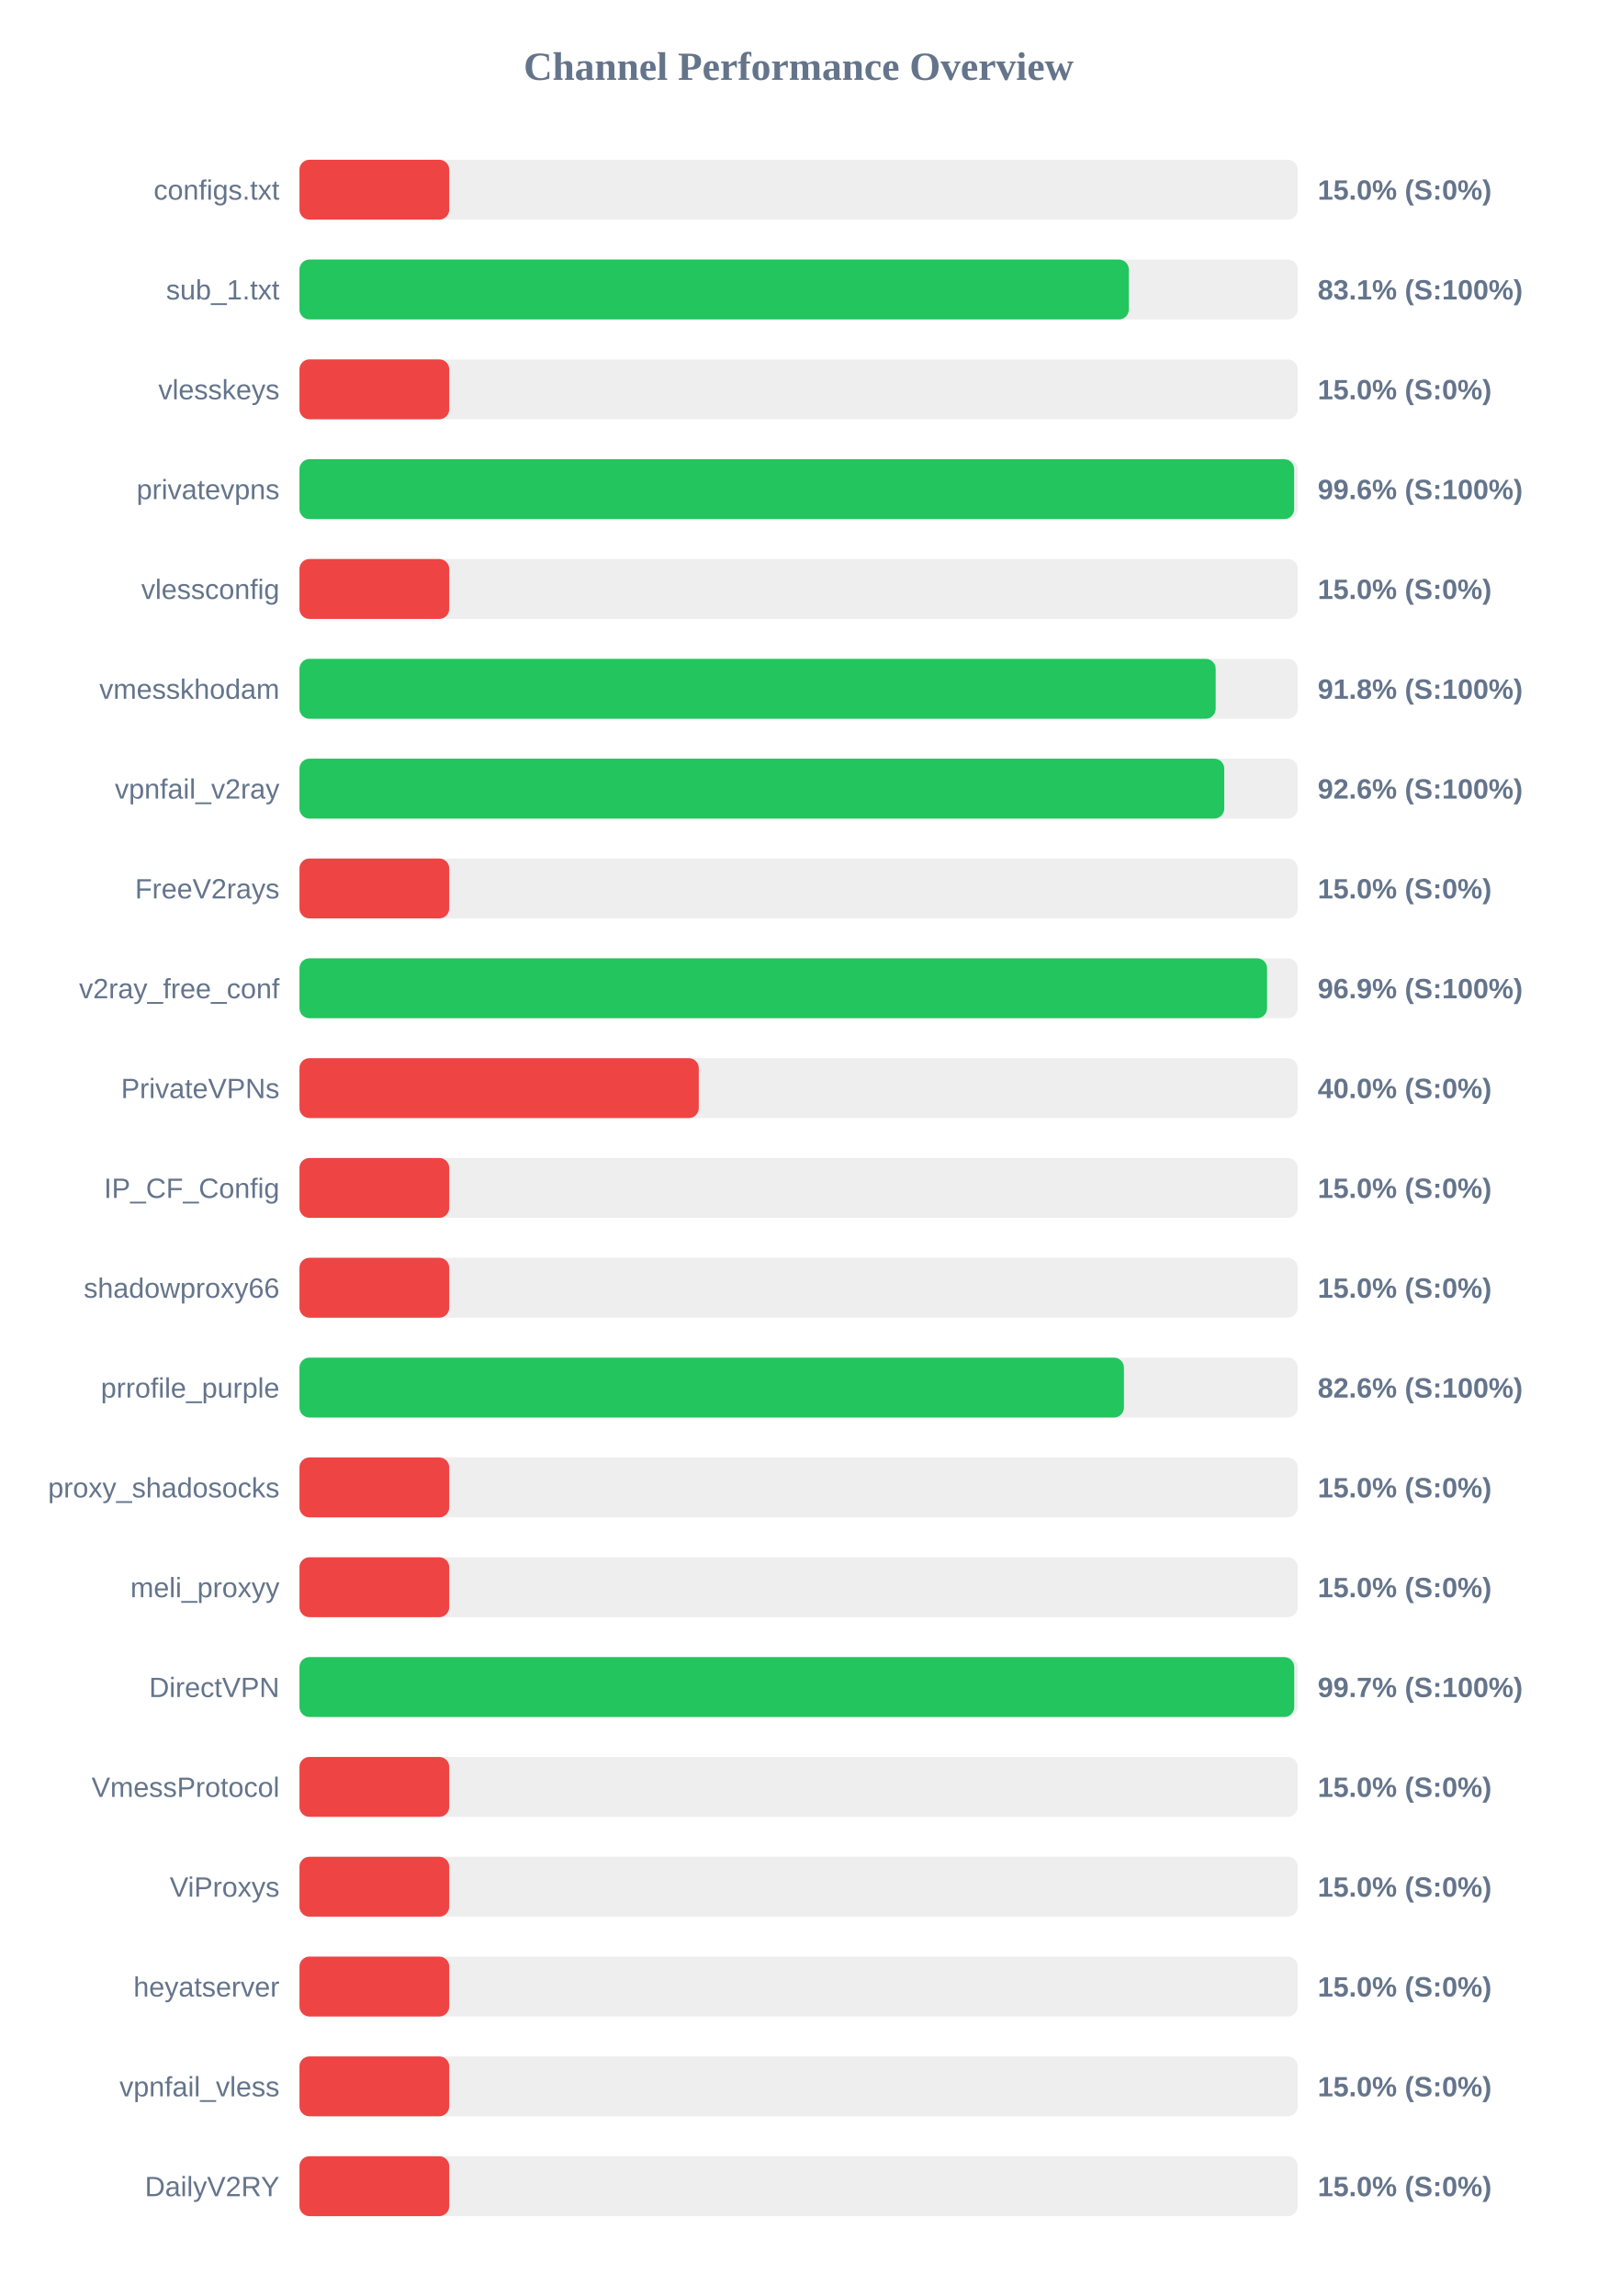
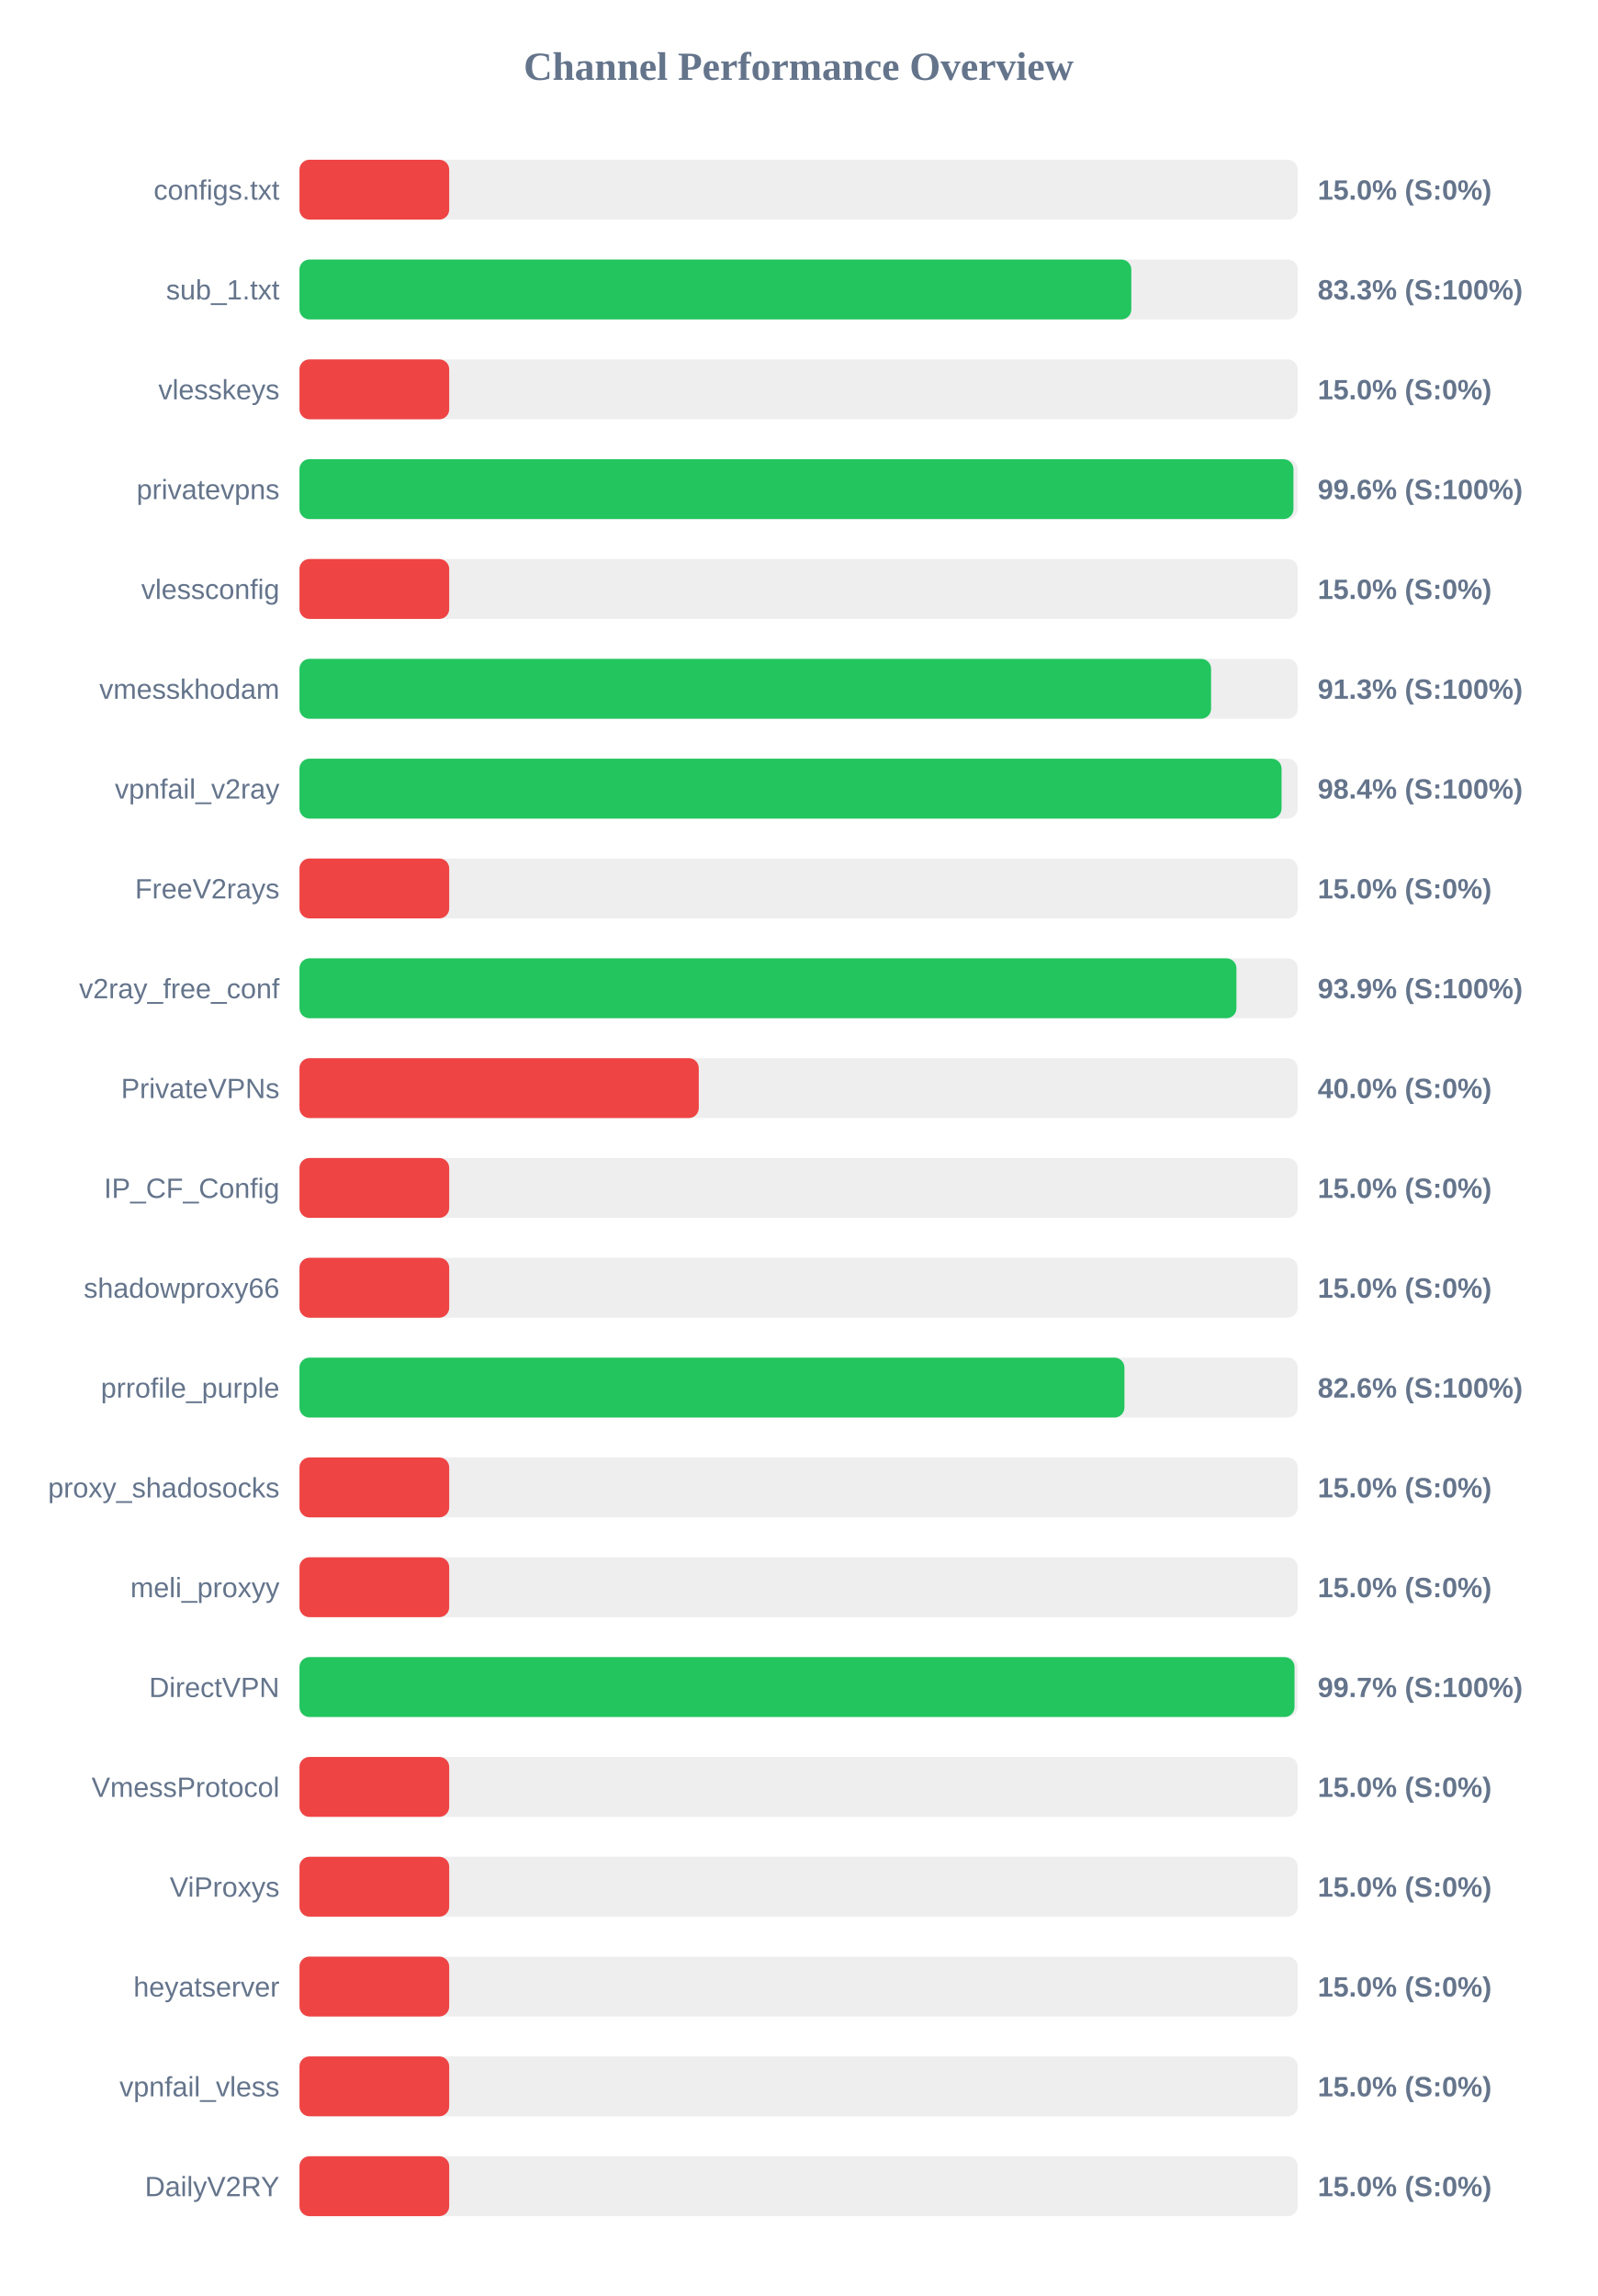
<svg xmlns="http://www.w3.org/2000/svg" width="800" height="1150" version="1.1">
  <style>
        .row { font: 14px Arial; fill: #64748b; }
        .score { font: bold 14px Arial; fill: #64748b; }
    </style>
  <text x="400" y="40" text-anchor="middle" font-size="20px" font-weight="bold" fill="#64748b">Channel Performance Overview</text>
  <rect x="150" y="80" width="500" height="30" fill="#eee" rx="5" />
  <rect x="150" y="80" width="75.0" height="30" fill="#ef4444" rx="5" />
  <text x="140" y="100" text-anchor="end" class="row">configs.txt</text>
  <text x="660" y="100" text-anchor="start" class="score">15.0% (S:0%)</text>
  <rect x="150" y="130" width="500" height="30" fill="#eee" rx="5" />
-   <rect x="150" y="130" width="415.4" height="30" fill="#22c55e" rx="5" />
+   <rect x="150" y="130" width="416.65" height="30" fill="#22c55e" rx="5" />
  <text x="140" y="150" text-anchor="end" class="row">sub_1.txt</text>
-   <text x="660" y="150" text-anchor="start" class="score">83.1% (S:100%)</text>
+   <text x="660" y="150" text-anchor="start" class="score">83.3% (S:100%)</text>
  <rect x="150" y="180" width="500" height="30" fill="#eee" rx="5" />
  <rect x="150" y="180" width="75.0" height="30" fill="#ef4444" rx="5" />
  <text x="140" y="200" text-anchor="end" class="row">vlesskeys</text>
  <text x="660" y="200" text-anchor="start" class="score">15.0% (S:0%)</text>
  <rect x="150" y="230" width="500" height="30" fill="#eee" rx="5" />
-   <rect x="150" y="230" width="498.2" height="30" fill="#22c55e" rx="5" />
+   <rect x="150" y="230" width="497.85" height="30" fill="#22c55e" rx="5" />
  <text x="140" y="250" text-anchor="end" class="row">privatevpns</text>
  <text x="660" y="250" text-anchor="start" class="score">99.6% (S:100%)</text>
  <rect x="150" y="280" width="500" height="30" fill="#eee" rx="5" />
  <rect x="150" y="280" width="75.0" height="30" fill="#ef4444" rx="5" />
  <text x="140" y="300" text-anchor="end" class="row">vlessconfig</text>
  <text x="660" y="300" text-anchor="start" class="score">15.0% (S:0%)</text>
  <rect x="150" y="330" width="500" height="30" fill="#eee" rx="5" />
-   <rect x="150" y="330" width="458.9" height="30" fill="#22c55e" rx="5" />
+   <rect x="150" y="330" width="456.6" height="30" fill="#22c55e" rx="5" />
  <text x="140" y="350" text-anchor="end" class="row">vmesskhodam</text>
-   <text x="660" y="350" text-anchor="start" class="score">91.8% (S:100%)</text>
+   <text x="660" y="350" text-anchor="start" class="score">91.3% (S:100%)</text>
  <rect x="150" y="380" width="500" height="30" fill="#eee" rx="5" />
-   <rect x="150" y="380" width="463.2" height="30" fill="#22c55e" rx="5" />
+   <rect x="150" y="380" width="491.9" height="30" fill="#22c55e" rx="5" />
  <text x="140" y="400" text-anchor="end" class="row">vpnfail_v2ray</text>
-   <text x="660" y="400" text-anchor="start" class="score">92.6% (S:100%)</text>
+   <text x="660" y="400" text-anchor="start" class="score">98.4% (S:100%)</text>
  <rect x="150" y="430" width="500" height="30" fill="#eee" rx="5" />
  <rect x="150" y="430" width="75.0" height="30" fill="#ef4444" rx="5" />
  <text x="140" y="450" text-anchor="end" class="row">FreeV2rays</text>
  <text x="660" y="450" text-anchor="start" class="score">15.0% (S:0%)</text>
  <rect x="150" y="480" width="500" height="30" fill="#eee" rx="5" />
-   <rect x="150" y="480" width="484.65" height="30" fill="#22c55e" rx="5" />
+   <rect x="150" y="480" width="469.3" height="30" fill="#22c55e" rx="5" />
  <text x="140" y="500" text-anchor="end" class="row">v2ray_free_conf</text>
-   <text x="660" y="500" text-anchor="start" class="score">96.9% (S:100%)</text>
+   <text x="660" y="500" text-anchor="start" class="score">93.9% (S:100%)</text>
  <rect x="150" y="530" width="500" height="30" fill="#eee" rx="5" />
  <rect x="150" y="530" width="200.0" height="30" fill="#ef4444" rx="5" />
  <text x="140" y="550" text-anchor="end" class="row">PrivateVPNs</text>
  <text x="660" y="550" text-anchor="start" class="score">40.0% (S:0%)</text>
  <rect x="150" y="580" width="500" height="30" fill="#eee" rx="5" />
  <rect x="150" y="580" width="75.0" height="30" fill="#ef4444" rx="5" />
  <text x="140" y="600" text-anchor="end" class="row">IP_CF_Config</text>
  <text x="660" y="600" text-anchor="start" class="score">15.0% (S:0%)</text>
  <rect x="150" y="630" width="500" height="30" fill="#eee" rx="5" />
  <rect x="150" y="630" width="75.0" height="30" fill="#ef4444" rx="5" />
  <text x="140" y="650" text-anchor="end" class="row">shadowproxy66</text>
  <text x="660" y="650" text-anchor="start" class="score">15.0% (S:0%)</text>
  <rect x="150" y="680" width="500" height="30" fill="#eee" rx="5" />
-   <rect x="150" y="680" width="412.95" height="30" fill="#22c55e" rx="5" />
+   <rect x="150" y="680" width="413.2" height="30" fill="#22c55e" rx="5" />
  <text x="140" y="700" text-anchor="end" class="row">prrofile_purple</text>
  <text x="660" y="700" text-anchor="start" class="score">82.6% (S:100%)</text>
  <rect x="150" y="730" width="500" height="30" fill="#eee" rx="5" />
  <rect x="150" y="730" width="75.0" height="30" fill="#ef4444" rx="5" />
  <text x="140" y="750" text-anchor="end" class="row">proxy_shadosocks</text>
  <text x="660" y="750" text-anchor="start" class="score">15.0% (S:0%)</text>
  <rect x="150" y="780" width="500" height="30" fill="#eee" rx="5" />
  <rect x="150" y="780" width="75.0" height="30" fill="#ef4444" rx="5" />
  <text x="140" y="800" text-anchor="end" class="row">meli_proxyy</text>
  <text x="660" y="800" text-anchor="start" class="score">15.0% (S:0%)</text>
  <rect x="150" y="830" width="500" height="30" fill="#eee" rx="5" />
-   <rect x="150" y="830" width="498.25" height="30" fill="#22c55e" rx="5" />
+   <rect x="150" y="830" width="498.4" height="30" fill="#22c55e" rx="5" />
  <text x="140" y="850" text-anchor="end" class="row">DirectVPN</text>
  <text x="660" y="850" text-anchor="start" class="score">99.7% (S:100%)</text>
  <rect x="150" y="880" width="500" height="30" fill="#eee" rx="5" />
  <rect x="150" y="880" width="75.0" height="30" fill="#ef4444" rx="5" />
  <text x="140" y="900" text-anchor="end" class="row">VmessProtocol</text>
  <text x="660" y="900" text-anchor="start" class="score">15.0% (S:0%)</text>
  <rect x="150" y="930" width="500" height="30" fill="#eee" rx="5" />
  <rect x="150" y="930" width="75.0" height="30" fill="#ef4444" rx="5" />
  <text x="140" y="950" text-anchor="end" class="row">ViProxys</text>
  <text x="660" y="950" text-anchor="start" class="score">15.0% (S:0%)</text>
  <rect x="150" y="980" width="500" height="30" fill="#eee" rx="5" />
  <rect x="150" y="980" width="75.0" height="30" fill="#ef4444" rx="5" />
  <text x="140" y="1000" text-anchor="end" class="row">heyatserver</text>
  <text x="660" y="1000" text-anchor="start" class="score">15.0% (S:0%)</text>
  <rect x="150" y="1030" width="500" height="30" fill="#eee" rx="5" />
  <rect x="150" y="1030" width="75.0" height="30" fill="#ef4444" rx="5" />
  <text x="140" y="1050" text-anchor="end" class="row">vpnfail_vless</text>
  <text x="660" y="1050" text-anchor="start" class="score">15.0% (S:0%)</text>
  <rect x="150" y="1080" width="500" height="30" fill="#eee" rx="5" />
  <rect x="150" y="1080" width="75.0" height="30" fill="#ef4444" rx="5" />
  <text x="140" y="1100" text-anchor="end" class="row">DailyV2RY</text>
  <text x="660" y="1100" text-anchor="start" class="score">15.0% (S:0%)</text>
</svg>
